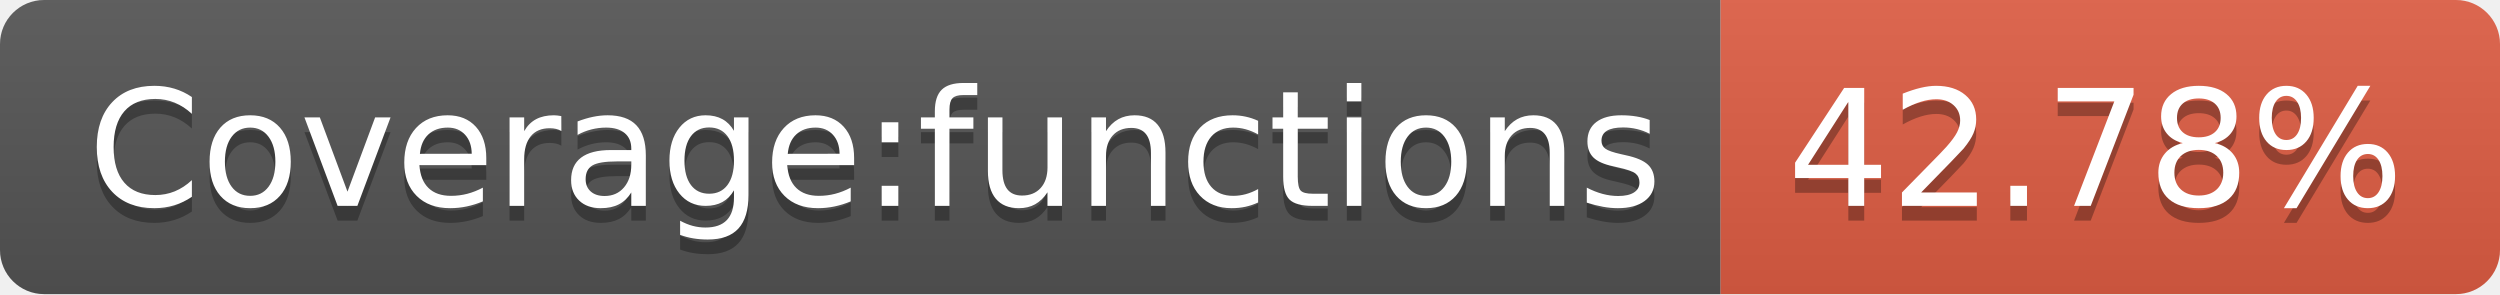
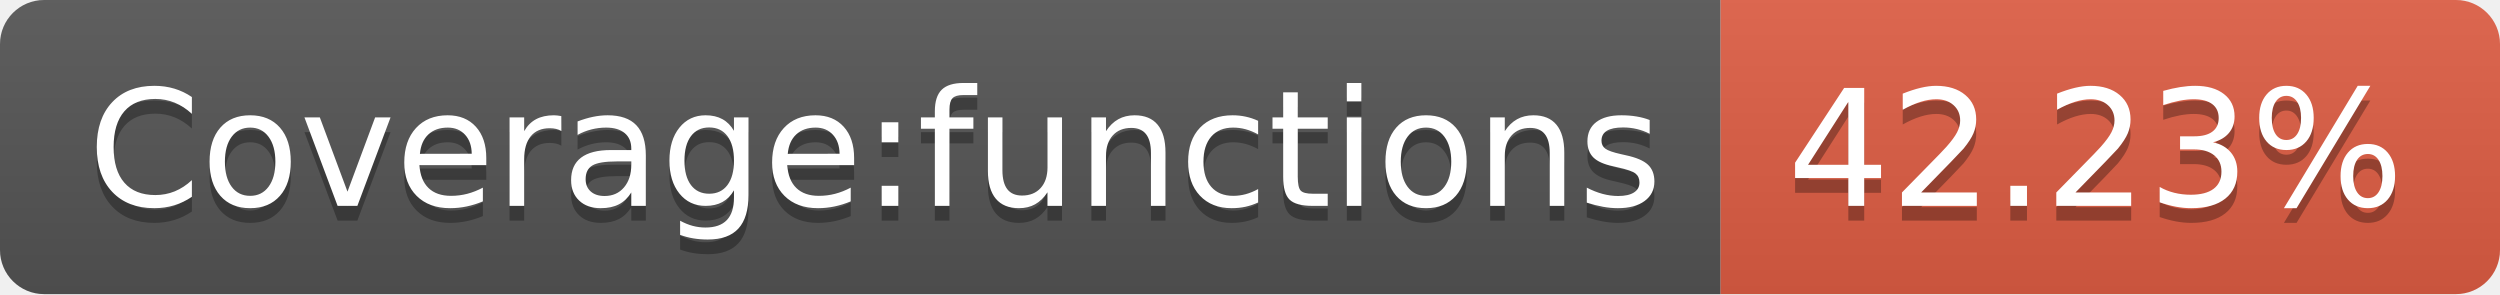
- <svg xmlns="http://www.w3.org/2000/svg" width="170" height="20" role="img" aria-label="Coverage:functions: 42.78%">
+ <svg xmlns="http://www.w3.org/2000/svg" width="170" height="20" role="img" aria-label="Coverage:functions: 42.23%">
  <linearGradient id="s" x2="0" y2="100%">
    <stop offset="0" stop-color="#bbb" stop-opacity=".1" />
    <stop offset="1" stop-opacity=".1" />
  </linearGradient>
  <clipPath id="r">
    <rect width="170" height="20" rx="3" fill="#fff" />
  </clipPath>
  <g clip-path="url(#r)">
    <rect width="117" height="20" fill="#555" />
    <rect x="117" width="53" height="20" fill="#e05d44" />
    <rect width="170" height="20" fill="url(#s)" />
  </g>
  <g fill="#fff" text-anchor="middle" font-family="Verdana,Geneva,DejaVu Sans,sans-serif" text-rendering="geometricPrecision" font-size="110">
    <text aria-hidden="true" x="595" y="150" fill="#010101" fill-opacity=".3" transform="scale(.1)" textLength="1070">Coverage:functions</text>
    <text x="595" y="140" transform="scale(.1)" fill="#fff" textLength="1070">Coverage:functions</text>
-     <text aria-hidden="true" x="1425" y="150" fill="#010101" fill-opacity=".3" transform="scale(.1)" textLength="430">42.78%</text>
-     <text x="1425" y="140" transform="scale(.1)" fill="#fff" textLength="430">42.78%</text>
+     <text aria-hidden="true" x="1425" y="150" fill="#010101" fill-opacity=".3" transform="scale(.1)" textLength="430">42.23%</text>
+     <text x="1425" y="140" transform="scale(.1)" fill="#fff" textLength="430">42.23%</text>
  </g>
</svg>
